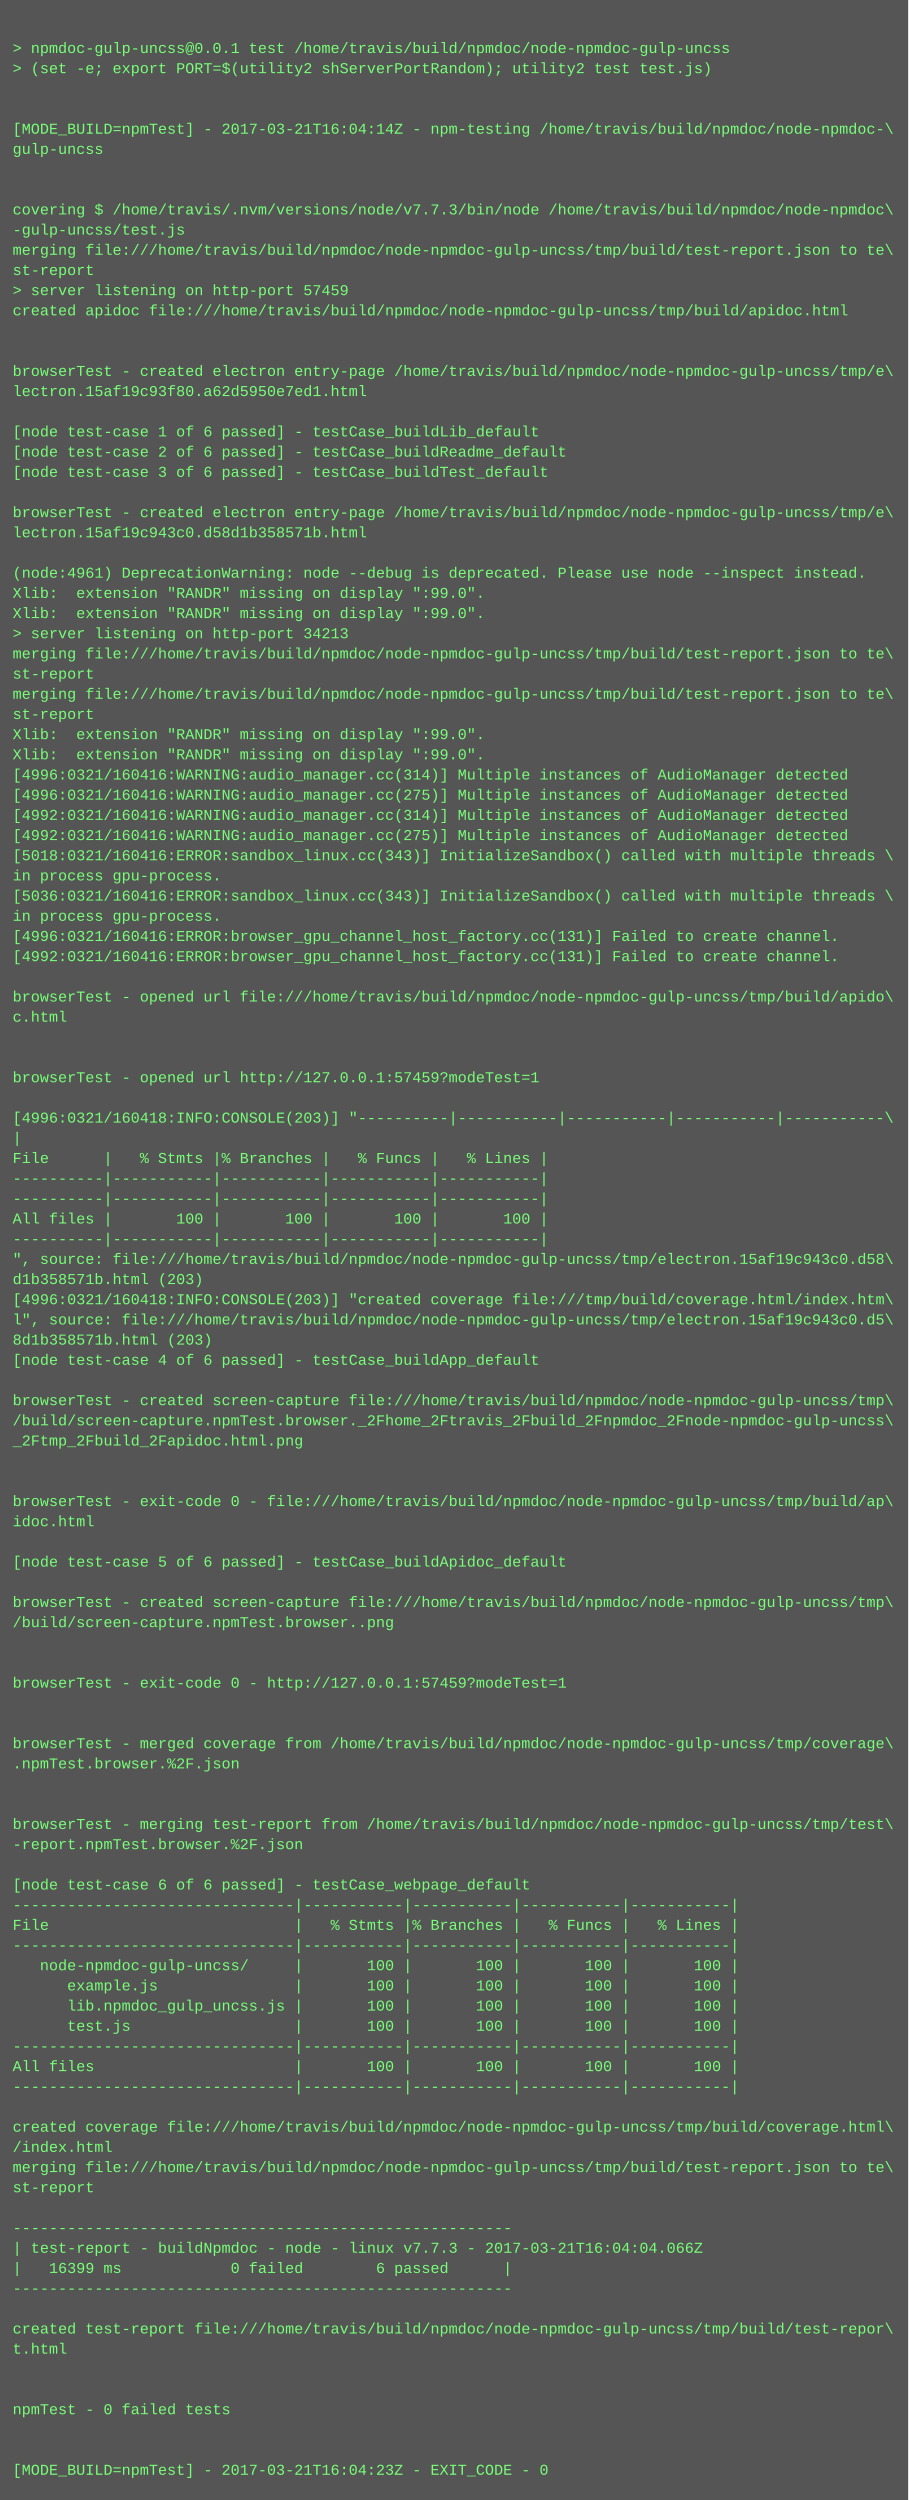
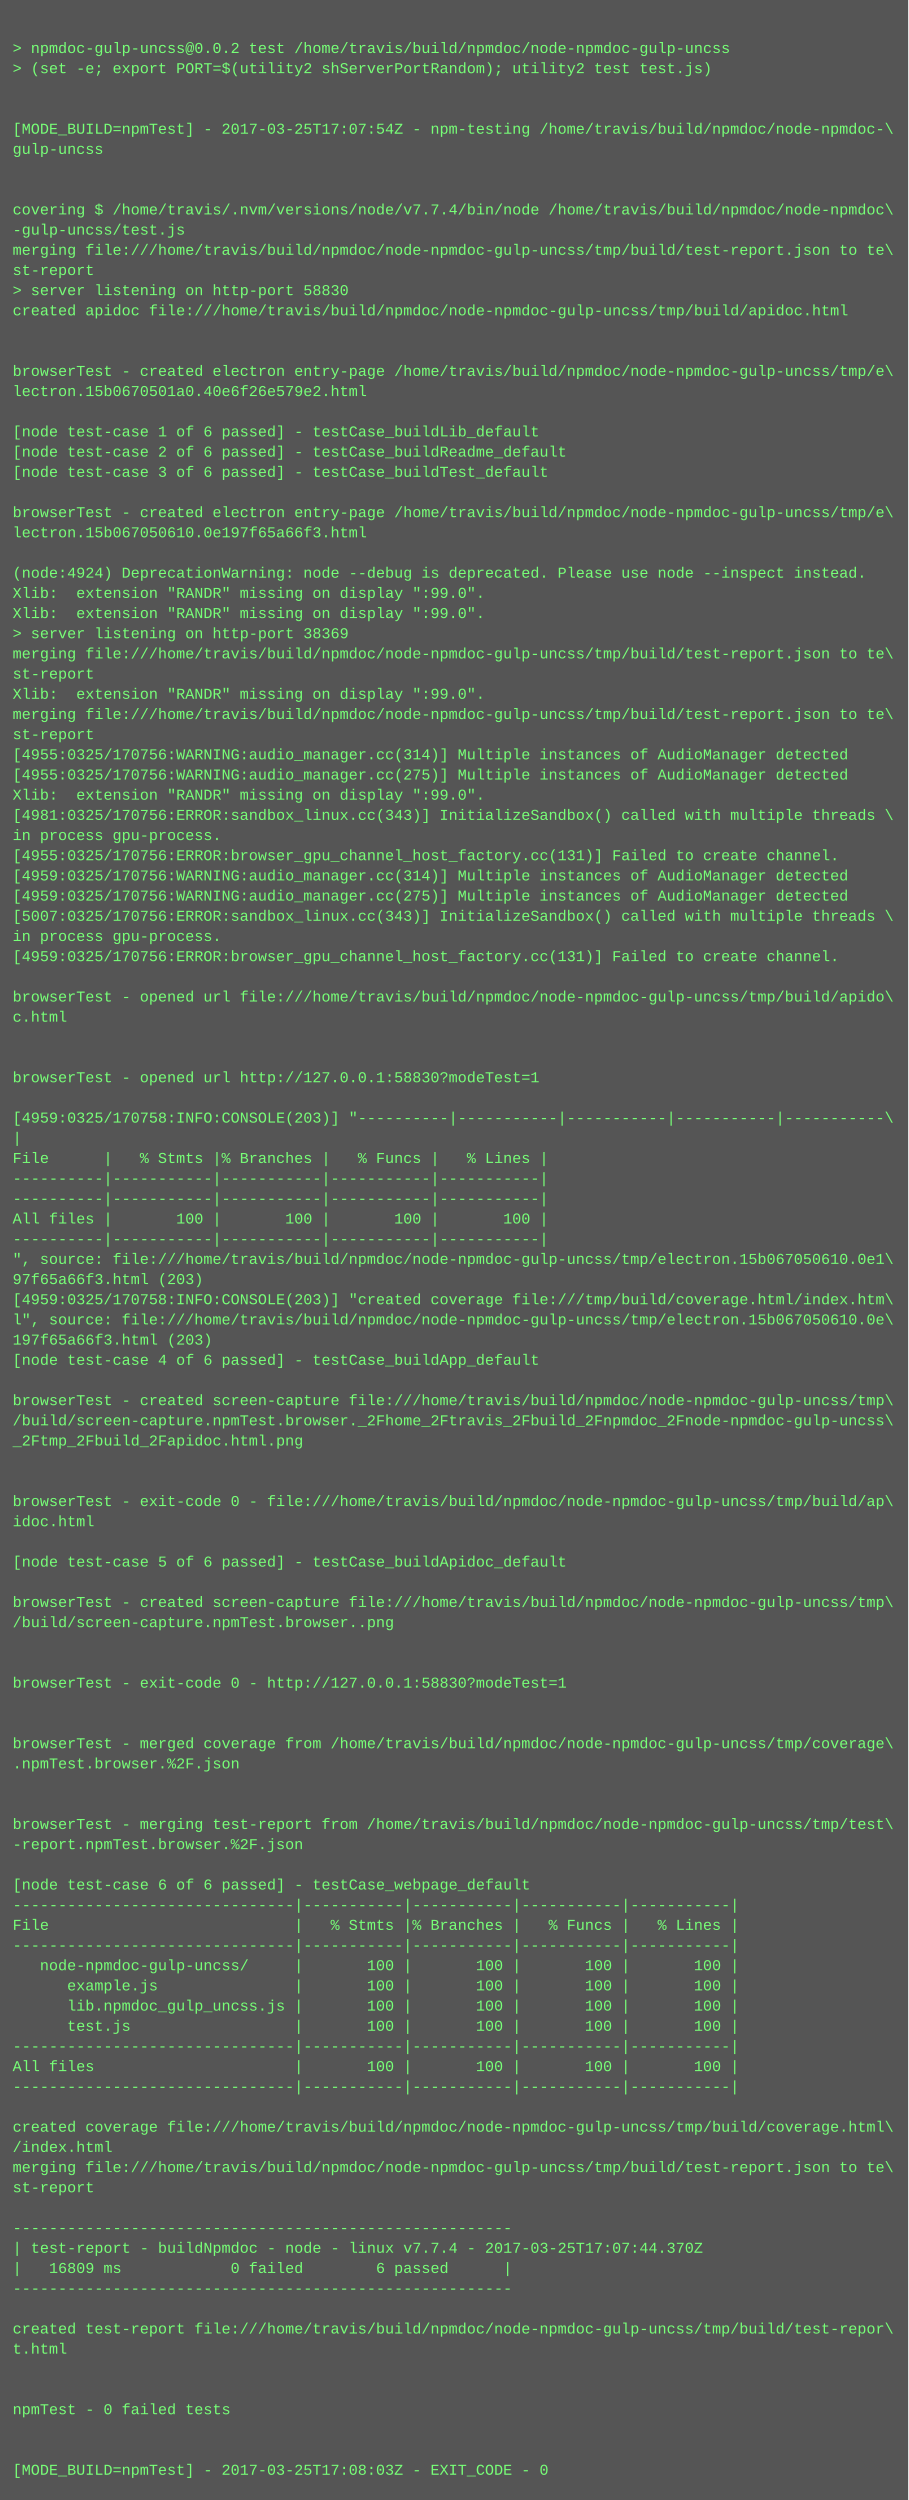
<svg xmlns="http://www.w3.org/2000/svg" height="1982" width="720">
  <rect height="1982" fill="#555" width="720" />
  <text fill="#7f7" font-family="Courier New" font-size="12" xml:space="preserve">
    <tspan x="10" y="26" />
-     <tspan x="10" y="42">&gt; npmdoc-gulp-uncss@0.0.1 test /home/travis/build/npmdoc/node-npmdoc-gulp-uncss</tspan>
+     <tspan x="10" y="42">&gt; npmdoc-gulp-uncss@0.0.2 test /home/travis/build/npmdoc/node-npmdoc-gulp-uncss</tspan>
    <tspan x="10" y="58">&gt; (set -e; export PORT=$(utility2 shServerPortRandom); utility2 test test.js)</tspan>
    <tspan x="10" y="74" />
    <tspan x="10" y="90" />
-     <tspan x="10" y="106">[MODE_BUILD=npmTest] - 2017-03-21T16:04:14Z - npm-testing /home/travis/build/npmdoc/node-npmdoc-\</tspan>
+     <tspan x="10" y="106">[MODE_BUILD=npmTest] - 2017-03-25T17:07:54Z - npm-testing /home/travis/build/npmdoc/node-npmdoc-\</tspan>
    <tspan x="10" y="122">gulp-uncss</tspan>
    <tspan x="10" y="138" />
    <tspan x="10" y="154" />
-     <tspan x="10" y="170">covering $ /home/travis/.nvm/versions/node/v7.7.3/bin/node /home/travis/build/npmdoc/node-npmdoc\</tspan>
+     <tspan x="10" y="170">covering $ /home/travis/.nvm/versions/node/v7.7.4/bin/node /home/travis/build/npmdoc/node-npmdoc\</tspan>
    <tspan x="10" y="186">-gulp-uncss/test.js</tspan>
    <tspan x="10" y="202">merging file:///home/travis/build/npmdoc/node-npmdoc-gulp-uncss/tmp/build/test-report.json to te\</tspan>
    <tspan x="10" y="218">st-report</tspan>
-     <tspan x="10" y="234">&gt; server listening on http-port 57459</tspan>
+     <tspan x="10" y="234">&gt; server listening on http-port 58830</tspan>
    <tspan x="10" y="250">created apidoc file:///home/travis/build/npmdoc/node-npmdoc-gulp-uncss/tmp/build/apidoc.html</tspan>
    <tspan x="10" y="266" />
    <tspan x="10" y="282" />
    <tspan x="10" y="298">browserTest - created electron entry-page /home/travis/build/npmdoc/node-npmdoc-gulp-uncss/tmp/e\</tspan>
-     <tspan x="10" y="314">lectron.15af19c93f80.a62d5950e7ed1.html</tspan>
+     <tspan x="10" y="314">lectron.15b0670501a0.40e6f26e579e2.html</tspan>
    <tspan x="10" y="330" />
    <tspan x="10" y="346">[node test-case 1 of 6 passed] - testCase_buildLib_default</tspan>
    <tspan x="10" y="362">[node test-case 2 of 6 passed] - testCase_buildReadme_default</tspan>
    <tspan x="10" y="378">[node test-case 3 of 6 passed] - testCase_buildTest_default</tspan>
    <tspan x="10" y="394" />
    <tspan x="10" y="410">browserTest - created electron entry-page /home/travis/build/npmdoc/node-npmdoc-gulp-uncss/tmp/e\</tspan>
-     <tspan x="10" y="426">lectron.15af19c943c0.d58d1b358571b.html</tspan>
+     <tspan x="10" y="426">lectron.15b067050610.0e197f65a66f3.html</tspan>
    <tspan x="10" y="442" />
-     <tspan x="10" y="458">(node:4961) DeprecationWarning: node --debug is deprecated. Please use node --inspect instead.</tspan>
+     <tspan x="10" y="458">(node:4924) DeprecationWarning: node --debug is deprecated. Please use node --inspect instead.</tspan>
    <tspan x="10" y="474">Xlib:  extension "RANDR" missing on display ":99.0".</tspan>
    <tspan x="10" y="490">Xlib:  extension "RANDR" missing on display ":99.0".</tspan>
-     <tspan x="10" y="506">&gt; server listening on http-port 34213</tspan>
+     <tspan x="10" y="506">&gt; server listening on http-port 38369</tspan>
    <tspan x="10" y="522">merging file:///home/travis/build/npmdoc/node-npmdoc-gulp-uncss/tmp/build/test-report.json to te\</tspan>
    <tspan x="10" y="538">st-report</tspan>
-     <tspan x="10" y="554">merging file:///home/travis/build/npmdoc/node-npmdoc-gulp-uncss/tmp/build/test-report.json to te\</tspan>
-     <tspan x="10" y="570">st-report</tspan>
-     <tspan x="10" y="586">Xlib:  extension "RANDR" missing on display ":99.0".</tspan>
-     <tspan x="10" y="602">Xlib:  extension "RANDR" missing on display ":99.0".</tspan>
-     <tspan x="10" y="618">[4996:0321/160416:WARNING:audio_manager.cc(314)] Multiple instances of AudioManager detected</tspan>
-     <tspan x="10" y="634">[4996:0321/160416:WARNING:audio_manager.cc(275)] Multiple instances of AudioManager detected</tspan>
-     <tspan x="10" y="650">[4992:0321/160416:WARNING:audio_manager.cc(314)] Multiple instances of AudioManager detected</tspan>
-     <tspan x="10" y="666">[4992:0321/160416:WARNING:audio_manager.cc(275)] Multiple instances of AudioManager detected</tspan>
-     <tspan x="10" y="682">[5018:0321/160416:ERROR:sandbox_linux.cc(343)] InitializeSandbox() called with multiple threads \</tspan>
-     <tspan x="10" y="698">in process gpu-process. </tspan>
-     <tspan x="10" y="714">[5036:0321/160416:ERROR:sandbox_linux.cc(343)] InitializeSandbox() called with multiple threads \</tspan>
-     <tspan x="10" y="730">in process gpu-process. </tspan>
-     <tspan x="10" y="746">[4996:0321/160416:ERROR:browser_gpu_channel_host_factory.cc(131)] Failed to create channel.</tspan>
-     <tspan x="10" y="762">[4992:0321/160416:ERROR:browser_gpu_channel_host_factory.cc(131)] Failed to create channel.</tspan>
+     <tspan x="10" y="554">Xlib:  extension "RANDR" missing on display ":99.0".</tspan>
+     <tspan x="10" y="570">merging file:///home/travis/build/npmdoc/node-npmdoc-gulp-uncss/tmp/build/test-report.json to te\</tspan>
+     <tspan x="10" y="586">st-report</tspan>
+     <tspan x="10" y="602">[4955:0325/170756:WARNING:audio_manager.cc(314)] Multiple instances of AudioManager detected</tspan>
+     <tspan x="10" y="618">[4955:0325/170756:WARNING:audio_manager.cc(275)] Multiple instances of AudioManager detected</tspan>
+     <tspan x="10" y="634">Xlib:  extension "RANDR" missing on display ":99.0".</tspan>
+     <tspan x="10" y="650">[4981:0325/170756:ERROR:sandbox_linux.cc(343)] InitializeSandbox() called with multiple threads \</tspan>
+     <tspan x="10" y="666">in process gpu-process. </tspan>
+     <tspan x="10" y="682">[4955:0325/170756:ERROR:browser_gpu_channel_host_factory.cc(131)] Failed to create channel.</tspan>
+     <tspan x="10" y="698">[4959:0325/170756:WARNING:audio_manager.cc(314)] Multiple instances of AudioManager detected</tspan>
+     <tspan x="10" y="714">[4959:0325/170756:WARNING:audio_manager.cc(275)] Multiple instances of AudioManager detected</tspan>
+     <tspan x="10" y="730">[5007:0325/170756:ERROR:sandbox_linux.cc(343)] InitializeSandbox() called with multiple threads \</tspan>
+     <tspan x="10" y="746">in process gpu-process. </tspan>
+     <tspan x="10" y="762">[4959:0325/170756:ERROR:browser_gpu_channel_host_factory.cc(131)] Failed to create channel.</tspan>
    <tspan x="10" y="778" />
    <tspan x="10" y="794">browserTest - opened url file:///home/travis/build/npmdoc/node-npmdoc-gulp-uncss/tmp/build/apido\</tspan>
    <tspan x="10" y="810">c.html</tspan>
    <tspan x="10" y="826" />
    <tspan x="10" y="842" />
-     <tspan x="10" y="858">browserTest - opened url http://127.0.0.1:57459?modeTest=1</tspan>
+     <tspan x="10" y="858">browserTest - opened url http://127.0.0.1:58830?modeTest=1</tspan>
    <tspan x="10" y="874" />
-     <tspan x="10" y="890">[4996:0321/160418:INFO:CONSOLE(203)] "----------|-----------|-----------|-----------|-----------\</tspan>
+     <tspan x="10" y="890">[4959:0325/170758:INFO:CONSOLE(203)] "----------|-----------|-----------|-----------|-----------\</tspan>
    <tspan x="10" y="906">|</tspan>
    <tspan x="10" y="922">File      |   % Stmts |% Branches |   % Funcs |   % Lines |</tspan>
    <tspan x="10" y="938">----------|-----------|-----------|-----------|-----------|</tspan>
    <tspan x="10" y="954">----------|-----------|-----------|-----------|-----------|</tspan>
    <tspan x="10" y="970">All files |       100 |       100 |       100 |       100 |</tspan>
    <tspan x="10" y="986">----------|-----------|-----------|-----------|-----------|</tspan>
-     <tspan x="10" y="1002">", source: file:///home/travis/build/npmdoc/node-npmdoc-gulp-uncss/tmp/electron.15af19c943c0.d58\</tspan>
-     <tspan x="10" y="1018">d1b358571b.html (203)</tspan>
-     <tspan x="10" y="1034">[4996:0321/160418:INFO:CONSOLE(203)] "created coverage file:///tmp/build/coverage.html/index.htm\</tspan>
-     <tspan x="10" y="1050">l", source: file:///home/travis/build/npmdoc/node-npmdoc-gulp-uncss/tmp/electron.15af19c943c0.d5\</tspan>
-     <tspan x="10" y="1066">8d1b358571b.html (203)</tspan>
+     <tspan x="10" y="1002">", source: file:///home/travis/build/npmdoc/node-npmdoc-gulp-uncss/tmp/electron.15b067050610.0e1\</tspan>
+     <tspan x="10" y="1018">97f65a66f3.html (203)</tspan>
+     <tspan x="10" y="1034">[4959:0325/170758:INFO:CONSOLE(203)] "created coverage file:///tmp/build/coverage.html/index.htm\</tspan>
+     <tspan x="10" y="1050">l", source: file:///home/travis/build/npmdoc/node-npmdoc-gulp-uncss/tmp/electron.15b067050610.0e\</tspan>
+     <tspan x="10" y="1066">197f65a66f3.html (203)</tspan>
    <tspan x="10" y="1082">[node test-case 4 of 6 passed] - testCase_buildApp_default</tspan>
    <tspan x="10" y="1098" />
    <tspan x="10" y="1114">browserTest - created screen-capture file:///home/travis/build/npmdoc/node-npmdoc-gulp-uncss/tmp\</tspan>
    <tspan x="10" y="1130">/build/screen-capture.npmTest.browser._2Fhome_2Ftravis_2Fbuild_2Fnpmdoc_2Fnode-npmdoc-gulp-uncss\</tspan>
    <tspan x="10" y="1146">_2Ftmp_2Fbuild_2Fapidoc.html.png</tspan>
    <tspan x="10" y="1162" />
    <tspan x="10" y="1178" />
    <tspan x="10" y="1194">browserTest - exit-code 0 - file:///home/travis/build/npmdoc/node-npmdoc-gulp-uncss/tmp/build/ap\</tspan>
    <tspan x="10" y="1210">idoc.html</tspan>
    <tspan x="10" y="1226" />
    <tspan x="10" y="1242">[node test-case 5 of 6 passed] - testCase_buildApidoc_default</tspan>
    <tspan x="10" y="1258" />
    <tspan x="10" y="1274">browserTest - created screen-capture file:///home/travis/build/npmdoc/node-npmdoc-gulp-uncss/tmp\</tspan>
    <tspan x="10" y="1290">/build/screen-capture.npmTest.browser..png</tspan>
    <tspan x="10" y="1306" />
    <tspan x="10" y="1322" />
-     <tspan x="10" y="1338">browserTest - exit-code 0 - http://127.0.0.1:57459?modeTest=1</tspan>
+     <tspan x="10" y="1338">browserTest - exit-code 0 - http://127.0.0.1:58830?modeTest=1</tspan>
    <tspan x="10" y="1354" />
    <tspan x="10" y="1370" />
    <tspan x="10" y="1386">browserTest - merged coverage from /home/travis/build/npmdoc/node-npmdoc-gulp-uncss/tmp/coverage\</tspan>
    <tspan x="10" y="1402">.npmTest.browser.%2F.json</tspan>
    <tspan x="10" y="1418" />
    <tspan x="10" y="1434" />
    <tspan x="10" y="1450">browserTest - merging test-report from /home/travis/build/npmdoc/node-npmdoc-gulp-uncss/tmp/test\</tspan>
    <tspan x="10" y="1466">-report.npmTest.browser.%2F.json</tspan>
    <tspan x="10" y="1482" />
    <tspan x="10" y="1498">[node test-case 6 of 6 passed] - testCase_webpage_default</tspan>
    <tspan x="10" y="1514">-------------------------------|-----------|-----------|-----------|-----------|</tspan>
    <tspan x="10" y="1530">File                           |   % Stmts |% Branches |   % Funcs |   % Lines |</tspan>
    <tspan x="10" y="1546">-------------------------------|-----------|-----------|-----------|-----------|</tspan>
    <tspan x="10" y="1562">   node-npmdoc-gulp-uncss/     |       100 |       100 |       100 |       100 |</tspan>
    <tspan x="10" y="1578">      example.js               |       100 |       100 |       100 |       100 |</tspan>
    <tspan x="10" y="1594">      lib.npmdoc_gulp_uncss.js |       100 |       100 |       100 |       100 |</tspan>
    <tspan x="10" y="1610">      test.js                  |       100 |       100 |       100 |       100 |</tspan>
    <tspan x="10" y="1626">-------------------------------|-----------|-----------|-----------|-----------|</tspan>
    <tspan x="10" y="1642">All files                      |       100 |       100 |       100 |       100 |</tspan>
    <tspan x="10" y="1658">-------------------------------|-----------|-----------|-----------|-----------|</tspan>
    <tspan x="10" y="1674" />
    <tspan x="10" y="1690">created coverage file:///home/travis/build/npmdoc/node-npmdoc-gulp-uncss/tmp/build/coverage.html\</tspan>
    <tspan x="10" y="1706">/index.html</tspan>
    <tspan x="10" y="1722">merging file:///home/travis/build/npmdoc/node-npmdoc-gulp-uncss/tmp/build/test-report.json to te\</tspan>
    <tspan x="10" y="1738">st-report</tspan>
    <tspan x="10" y="1754" />
    <tspan x="10" y="1770">-------------------------------------------------------</tspan>
-     <tspan x="10" y="1786">| test-report - buildNpmdoc - node - linux v7.7.3 - 2017-03-21T16:04:04.066Z</tspan>
-     <tspan x="10" y="1802">|   16399 ms            0 failed        6 passed      |</tspan>
+     <tspan x="10" y="1786">| test-report - buildNpmdoc - node - linux v7.7.4 - 2017-03-25T17:07:44.370Z</tspan>
+     <tspan x="10" y="1802">|   16809 ms            0 failed        6 passed      |</tspan>
    <tspan x="10" y="1818">-------------------------------------------------------</tspan>
    <tspan x="10" y="1834" />
    <tspan x="10" y="1850">created test-report file:///home/travis/build/npmdoc/node-npmdoc-gulp-uncss/tmp/build/test-repor\</tspan>
    <tspan x="10" y="1866">t.html</tspan>
    <tspan x="10" y="1882" />
    <tspan x="10" y="1898" />
    <tspan x="10" y="1914">npmTest - 0 failed tests</tspan>
    <tspan x="10" y="1930" />
    <tspan x="10" y="1946" />
-     <tspan x="10" y="1962">[MODE_BUILD=npmTest] - 2017-03-21T16:04:23Z - EXIT_CODE - 0</tspan>
+     <tspan x="10" y="1962">[MODE_BUILD=npmTest] - 2017-03-25T17:08:03Z - EXIT_CODE - 0</tspan>
  </text>
</svg>
